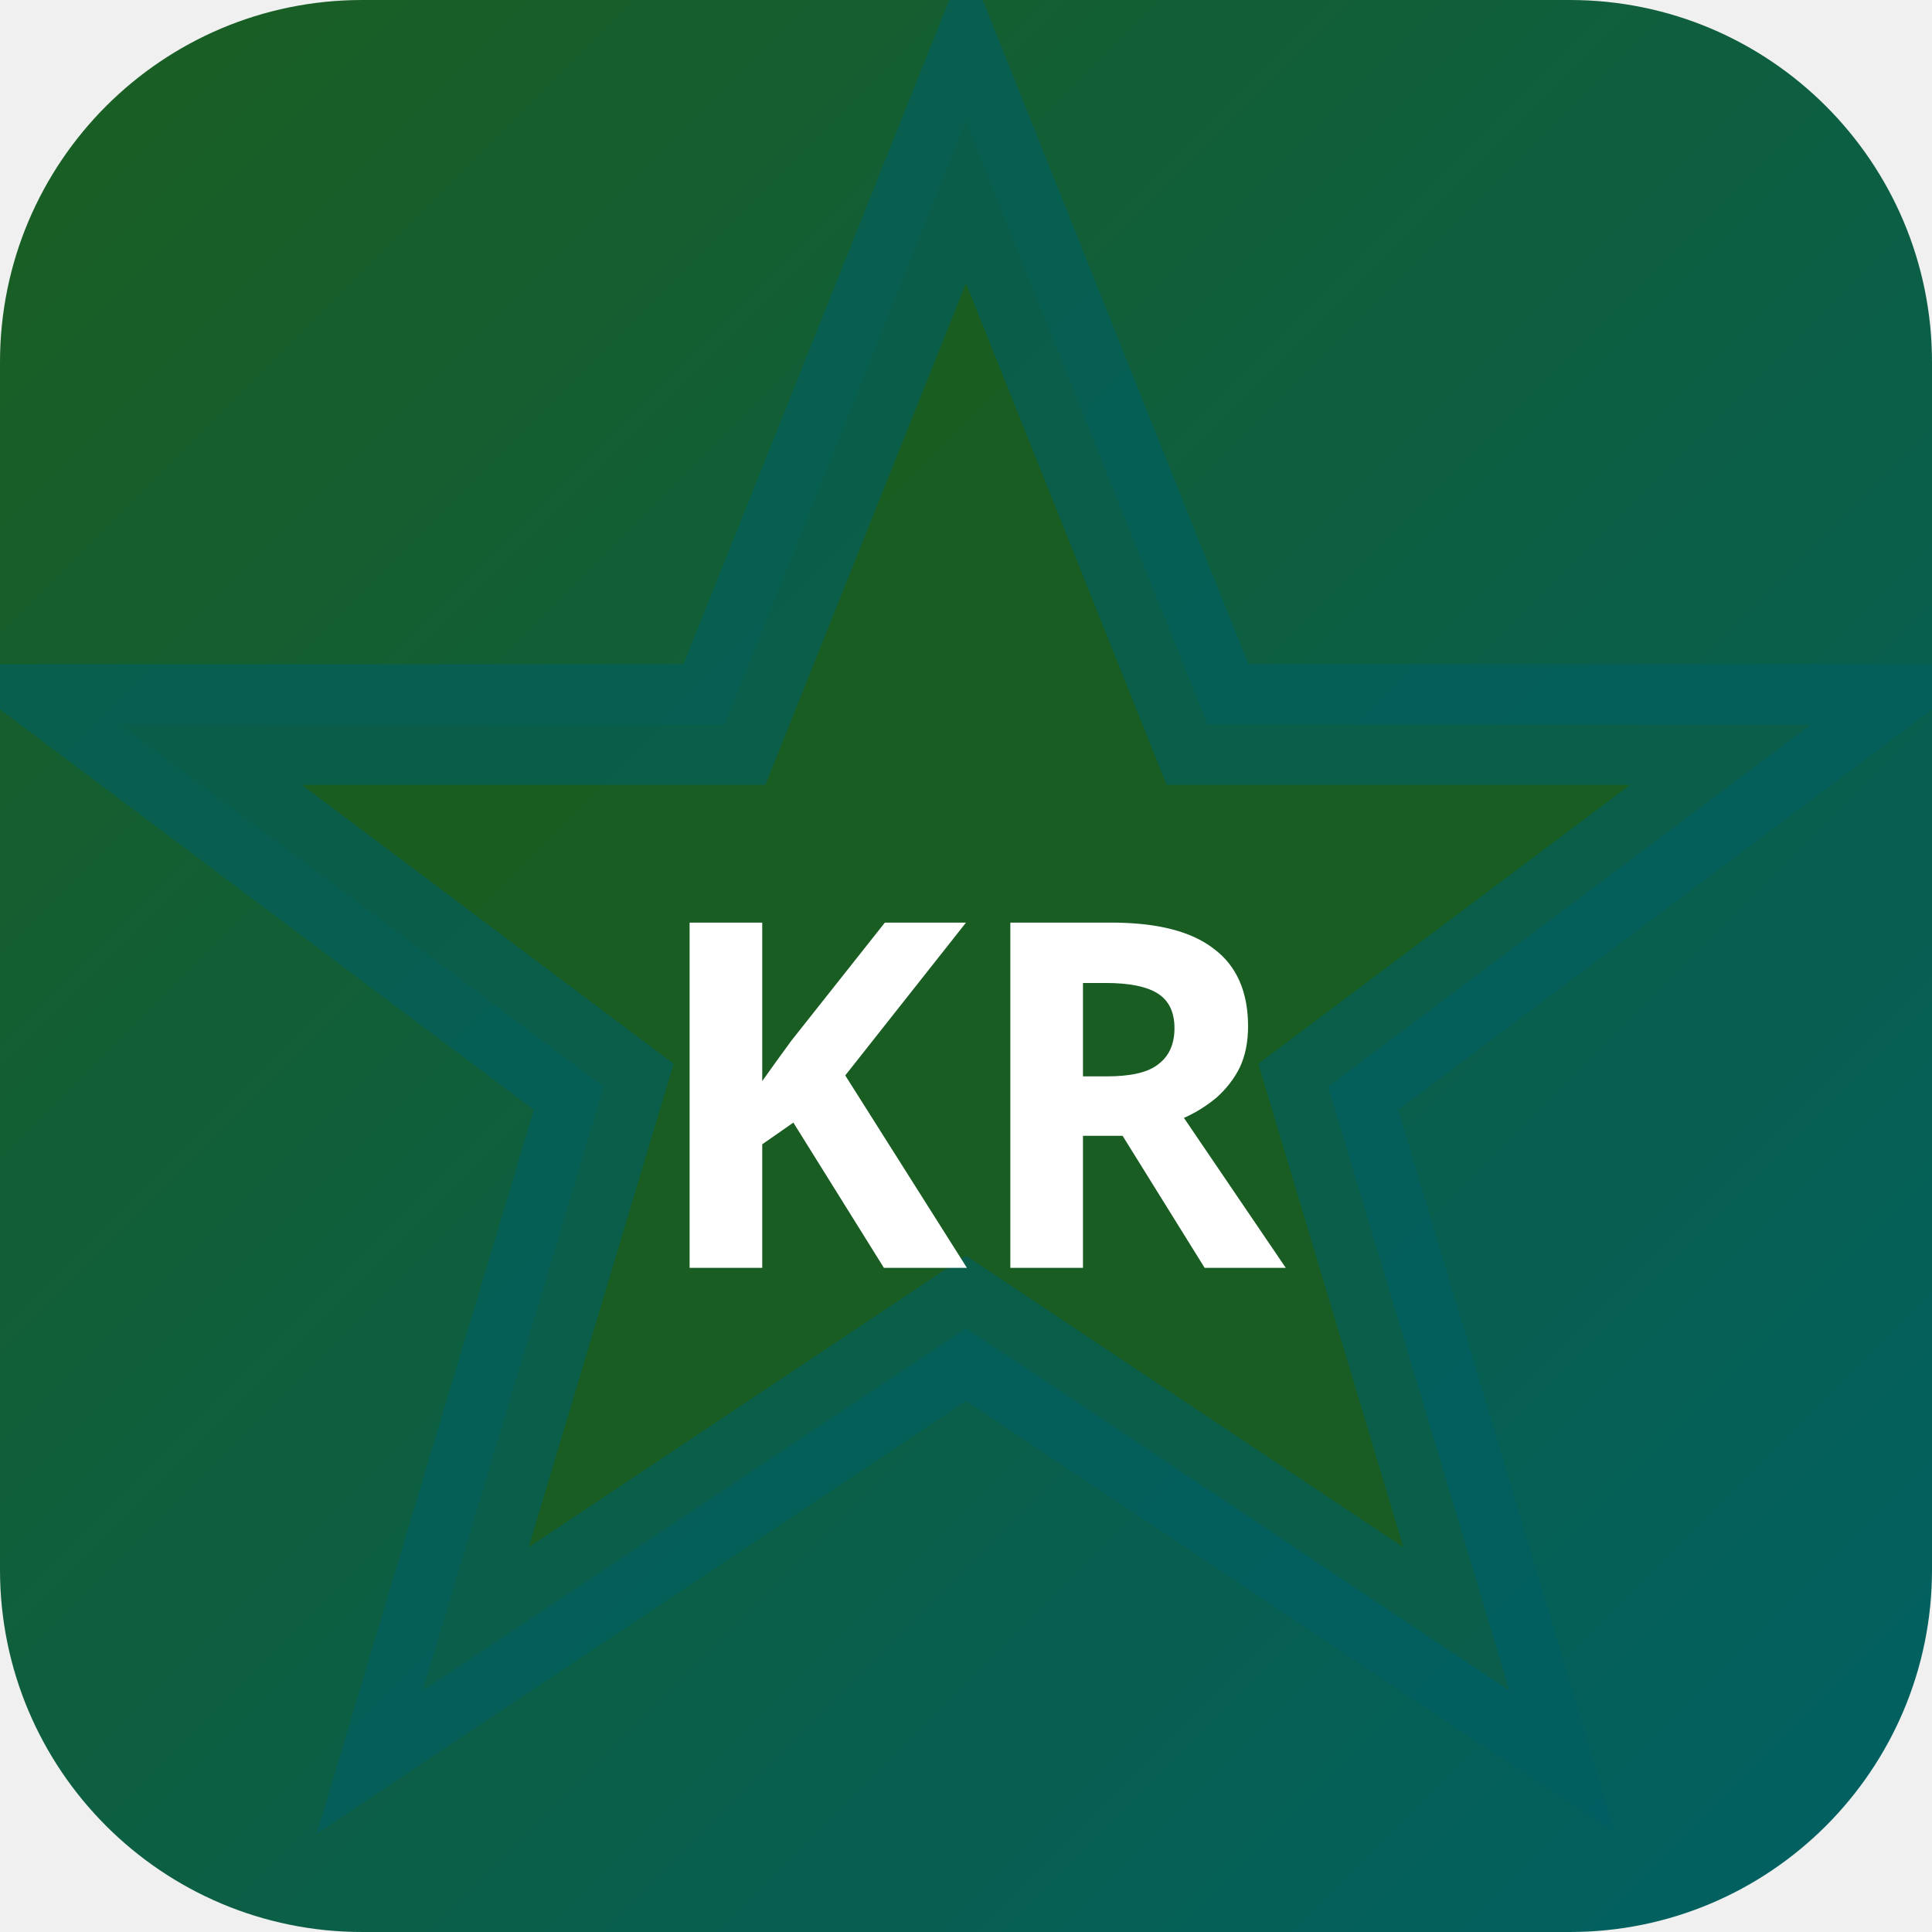
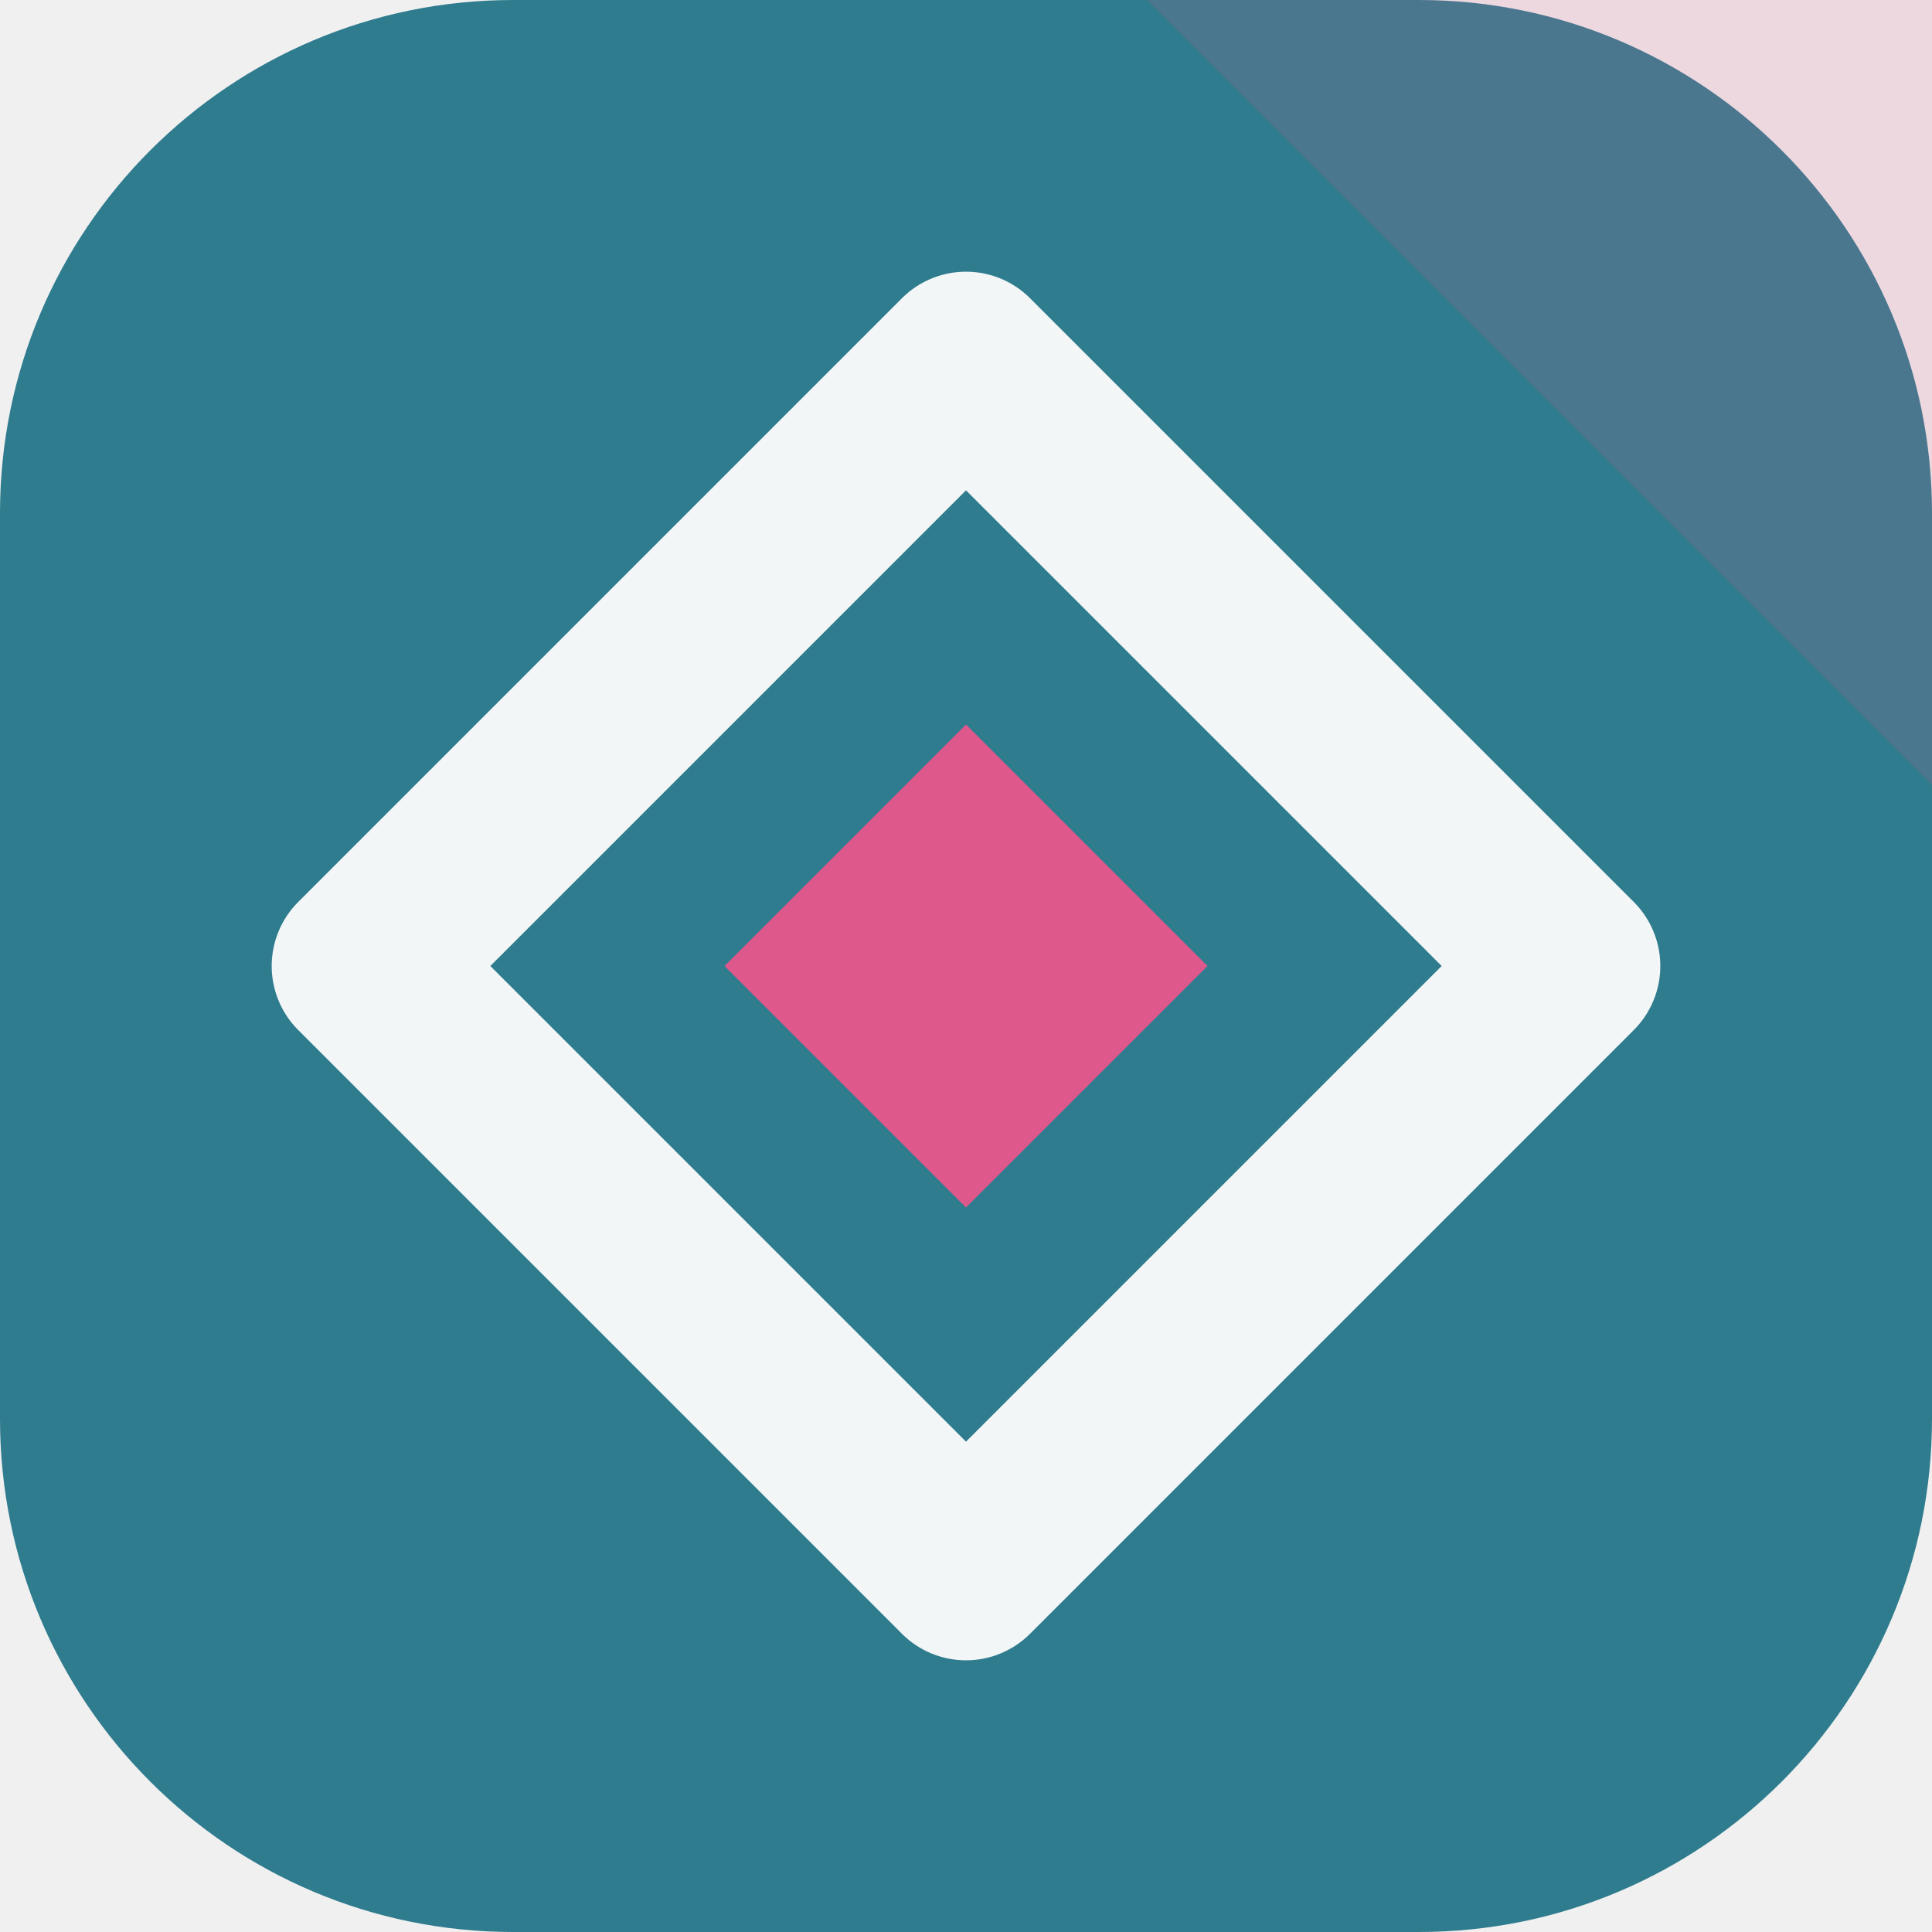
- <svg xmlns="http://www.w3.org/2000/svg" width="32" height="32" viewBox="0 0 32 32">
-   <defs>
-     <linearGradient id="bgkr-p" x1="0" y1="0" x2="1" y2="1">
-       <stop offset="0%" stop-color="#1b5e20" />
-       <stop offset="100%" stop-color="#006064" />
-     </linearGradient>
-   </defs>
-   <rect width="32" height="32" rx="6" fill="url(#bgkr-p)" />
-   <polygon points="16,2 20,12 30,12 22,18 25,28 16,22 7,28 10,18 2,12 12,12" fill="rgba(27,94,32,0.9)" stroke="rgba(0,96,100,0.6)" stroke-width="2" />
-   <text x="16" y="21" text-anchor="middle" fill="#fff" font-size="8" font-weight="700" font-family="system-ui">KR</text>
+ <svg xmlns="http://www.w3.org/2000/svg" width="64" height="64" viewBox="0 0 64 64" role="img">
+   <rect width="64" height="64" rx="17" fill="hsl(191 50% 37%)" />
+   <path d="M64 0v26L38 0Z" fill="hsl(337 68% 61%)" opacity="0.16" />
+   <g transform="rotate(0 32 32)">
+     <path d="M32 12 52 32 32 52 12 32Z" fill="none" stroke="hsl(191 24% 96%)" stroke-width="6" stroke-linejoin="round" />
+     <path d="M32 24 40 32 32 40 24 32Z" fill="hsl(337 68% 61%)" />
+   </g>
</svg>
